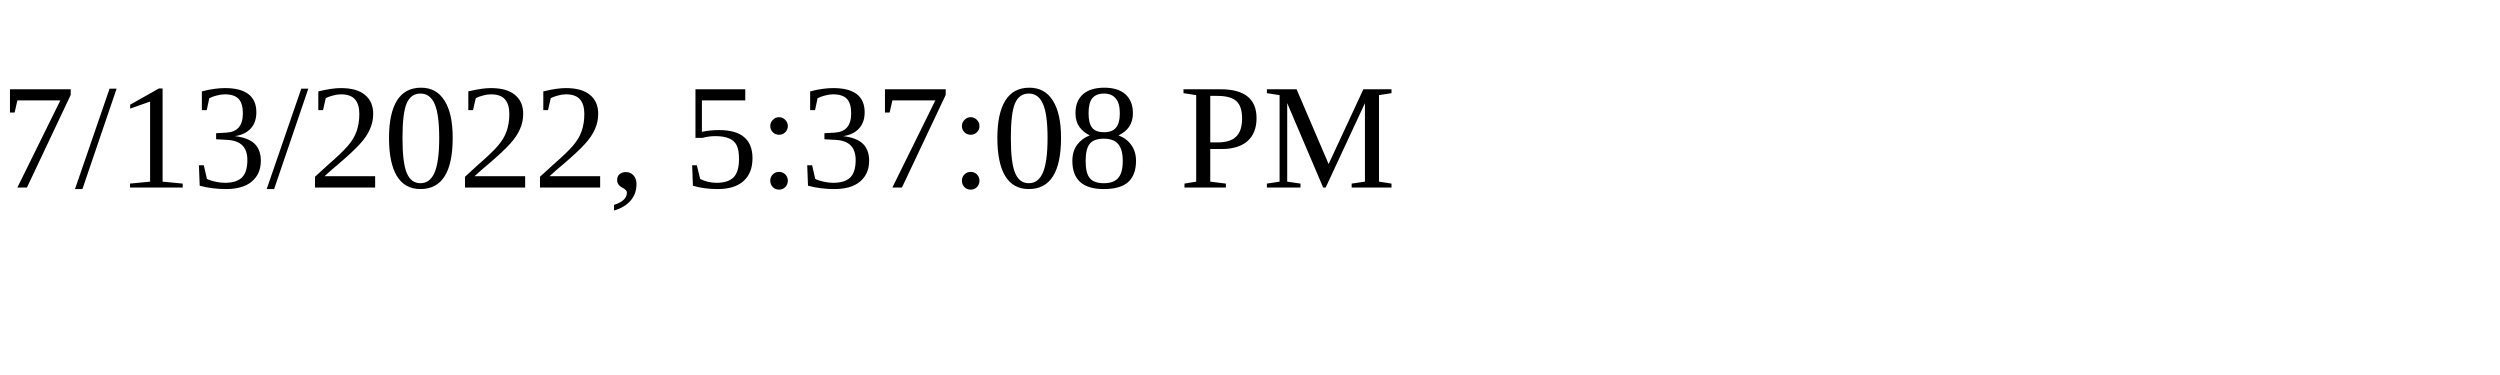
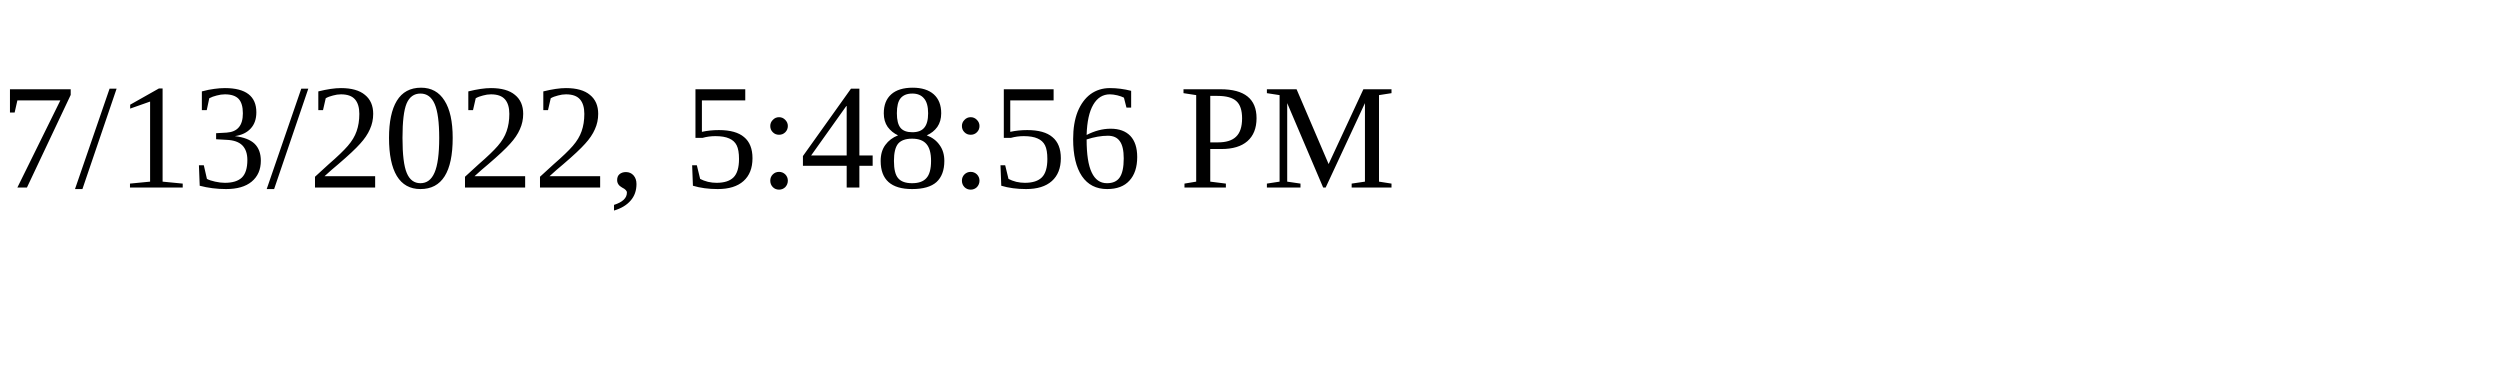
<svg xmlns="http://www.w3.org/2000/svg" height="30" width="200">
-   <text x="0" y="15">7/13/2022, 5:37:08 PM</text>
+   <text x="0" y="15">7/13/2022, 5:48:56 PM</text>
</svg>
